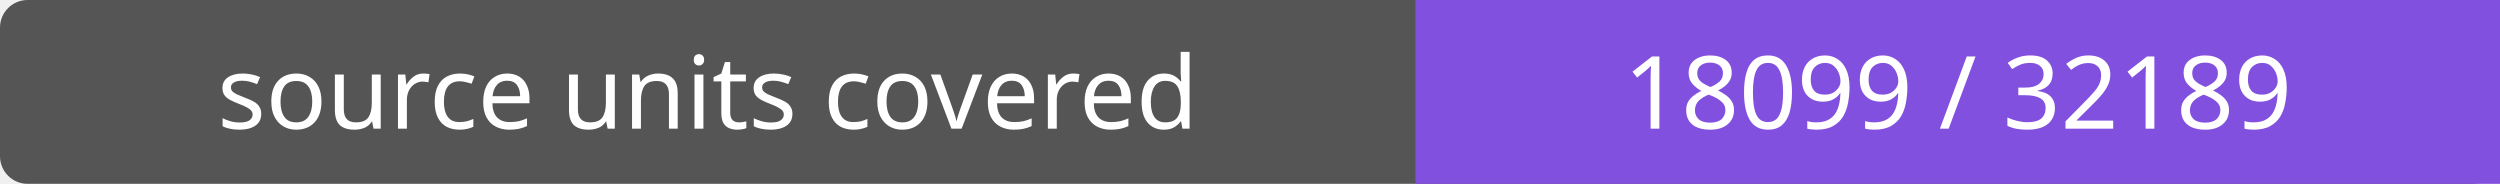
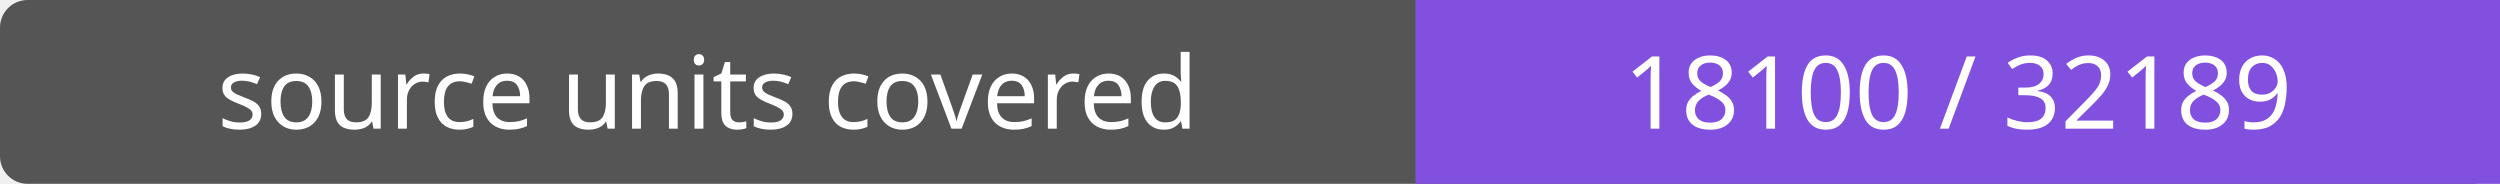
- <svg xmlns="http://www.w3.org/2000/svg" width="272" height="20" role="img" aria-label="source units covered: 18099 / 32189">
+ <svg xmlns="http://www.w3.org/2000/svg" width="272" height="20" role="img" aria-label="source units covered: 18100 / 32189">
  <rect width="272" height="20" rx="3" fill="#555" />
  <path fill="#8250df" d="M154 0h118v20H154z" />
  <g fill="#fff" text-anchor="middle" font-family="Verdana,sans-serif" font-size="11">
    <text x="77.0" y="14">source units covered</text>
-     <text x="213.0" y="14">18099 / 32189</text>
+     <text x="213.0" y="14">18100 / 32189</text>
  </g>
</svg>
